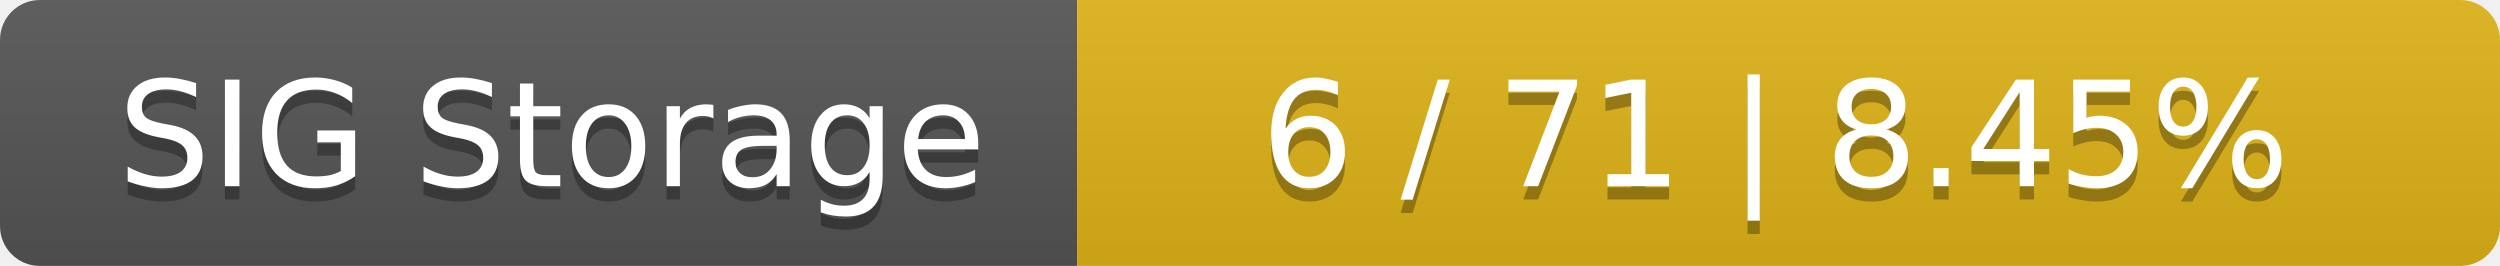
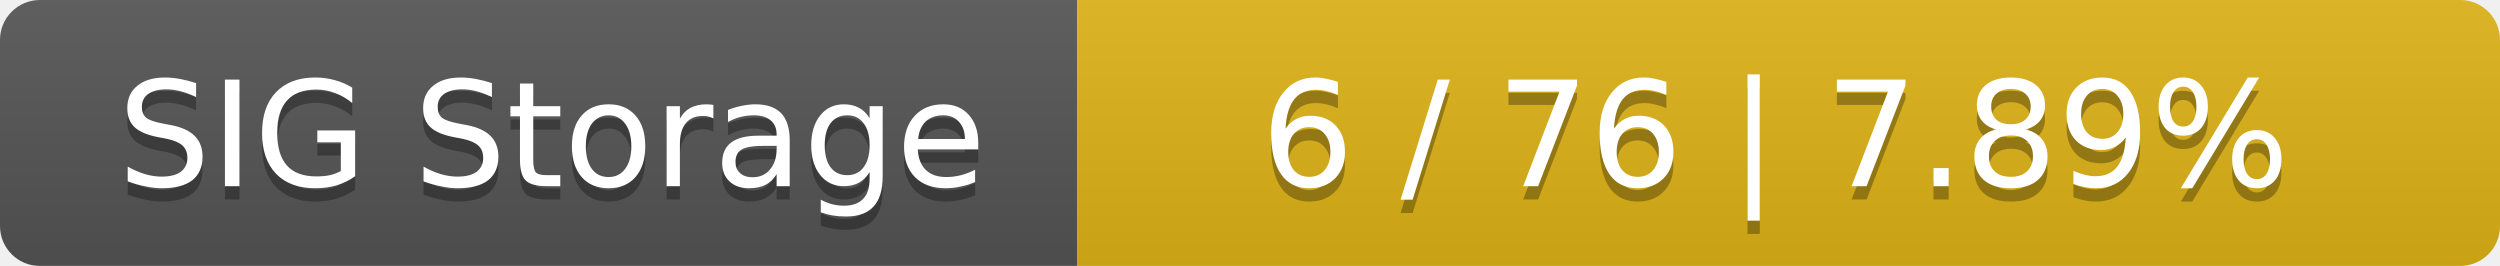
<svg xmlns="http://www.w3.org/2000/svg" width="188" height="20">
  <linearGradient id="smooth" x2="0" y2="100%">
    <stop offset="0" stop-color="#bbb" stop-opacity=".1" />
    <stop offset="1" stop-opacity=".1" />
  </linearGradient>
  <mask id="round">
    <rect width="188" height="20" rx="3" fill="#fff" />
  </mask>
  <g mask="url(#round)">
    <rect width="81" height="20" fill="#555" />
    <rect x="81" width="107" height="20" fill="#dfb317" />
    <rect width="188" height="20" fill="url(#smooth)" />
  </g>
  <g fill="#fff" text-anchor="middle" font-family="DejaVu Sans,Verdana,Geneva,sans-serif" font-size="11">
    <text x="41.5" y="15" fill="#010101" fill-opacity=".3">SIG Storage</text>
    <text x="41.5" y="14">SIG Storage</text>
-     <text x="133.5" y="15" fill="#010101" fill-opacity=".3">6 / 71    |    8.45%</text>
-     <text x="133.5" y="14">6 / 71    |    8.45%</text>
+     <text x="133.5" y="15" fill="#010101" fill-opacity=".3">6 / 76    |    7.89%</text>
+     <text x="133.5" y="14">6 / 76    |    7.89%</text>
  </g>
</svg>
